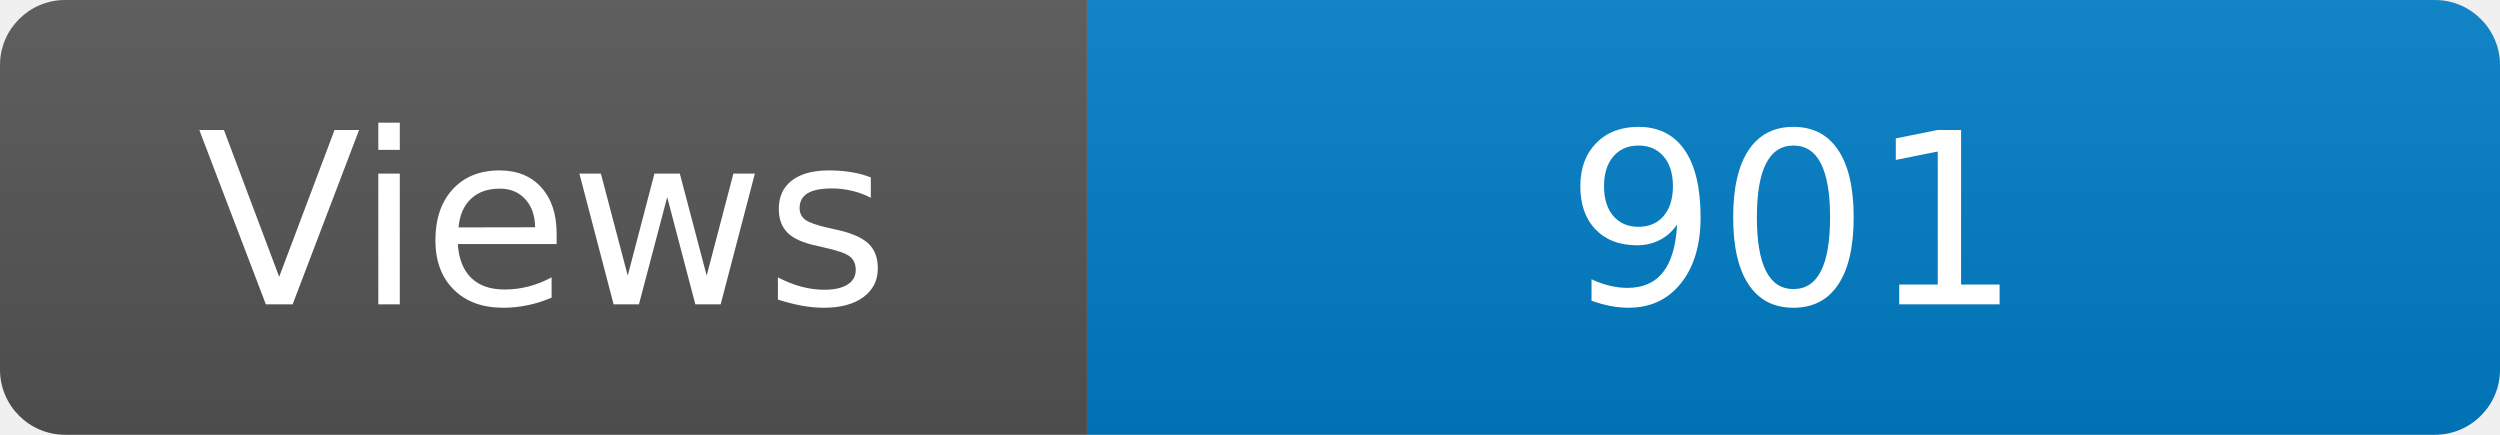
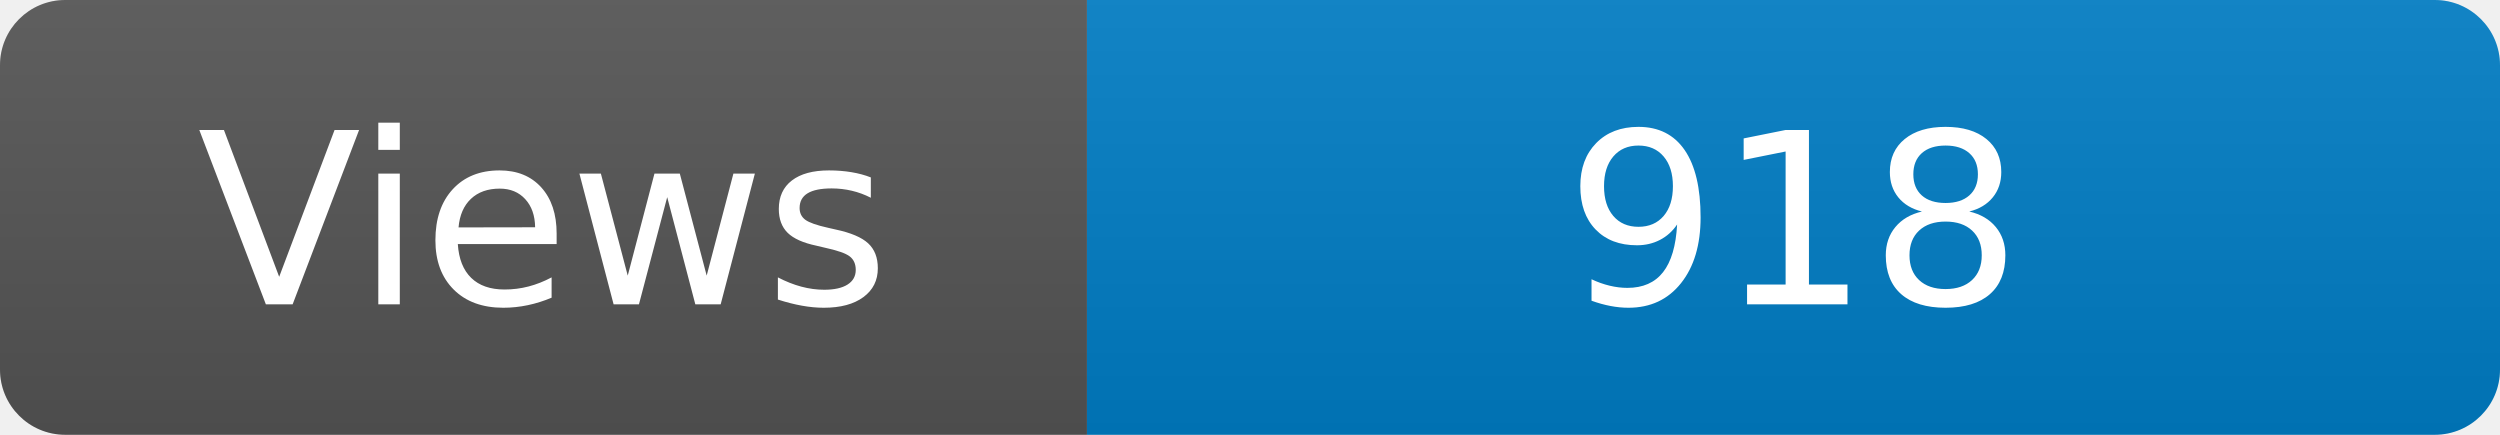
<svg xmlns="http://www.w3.org/2000/svg" width="115" height="20" role="img" aria-label="Maintained?: yes">
  <linearGradient id="s" x2="0" y2="100%">
    <stop offset="0" stop-color="#bbb" stop-opacity=".1" />
    <stop offset="1" stop-opacity=".1" />
  </linearGradient>
  <clipPath id="r">
    <rect width="115" height="20" rx="3" fill="#fff" />
  </clipPath>
  <g clip-path="url(#r)">
    <rect width="50" height="20" fill="#555" />
    <rect x="50" width="160" height="20" fill="#007ec6" />
    <rect width="115" height="20" fill="url(#s)" />
  </g>
  <g fill="#fff" text-anchor="middle" font-family="Verdana,Geneva,DejaVu Sans,sans-serif" font-size="110">
    <text x="250" y="140" transform="scale(.1)" fill="#fff">Views</text>
-     <text x="825" y="140" transform="scale(.1)" fill="#fff">901</text>
+     <text x="825" y="140" transform="scale(.1)" fill="#fff">918</text>
  </g>
</svg>
